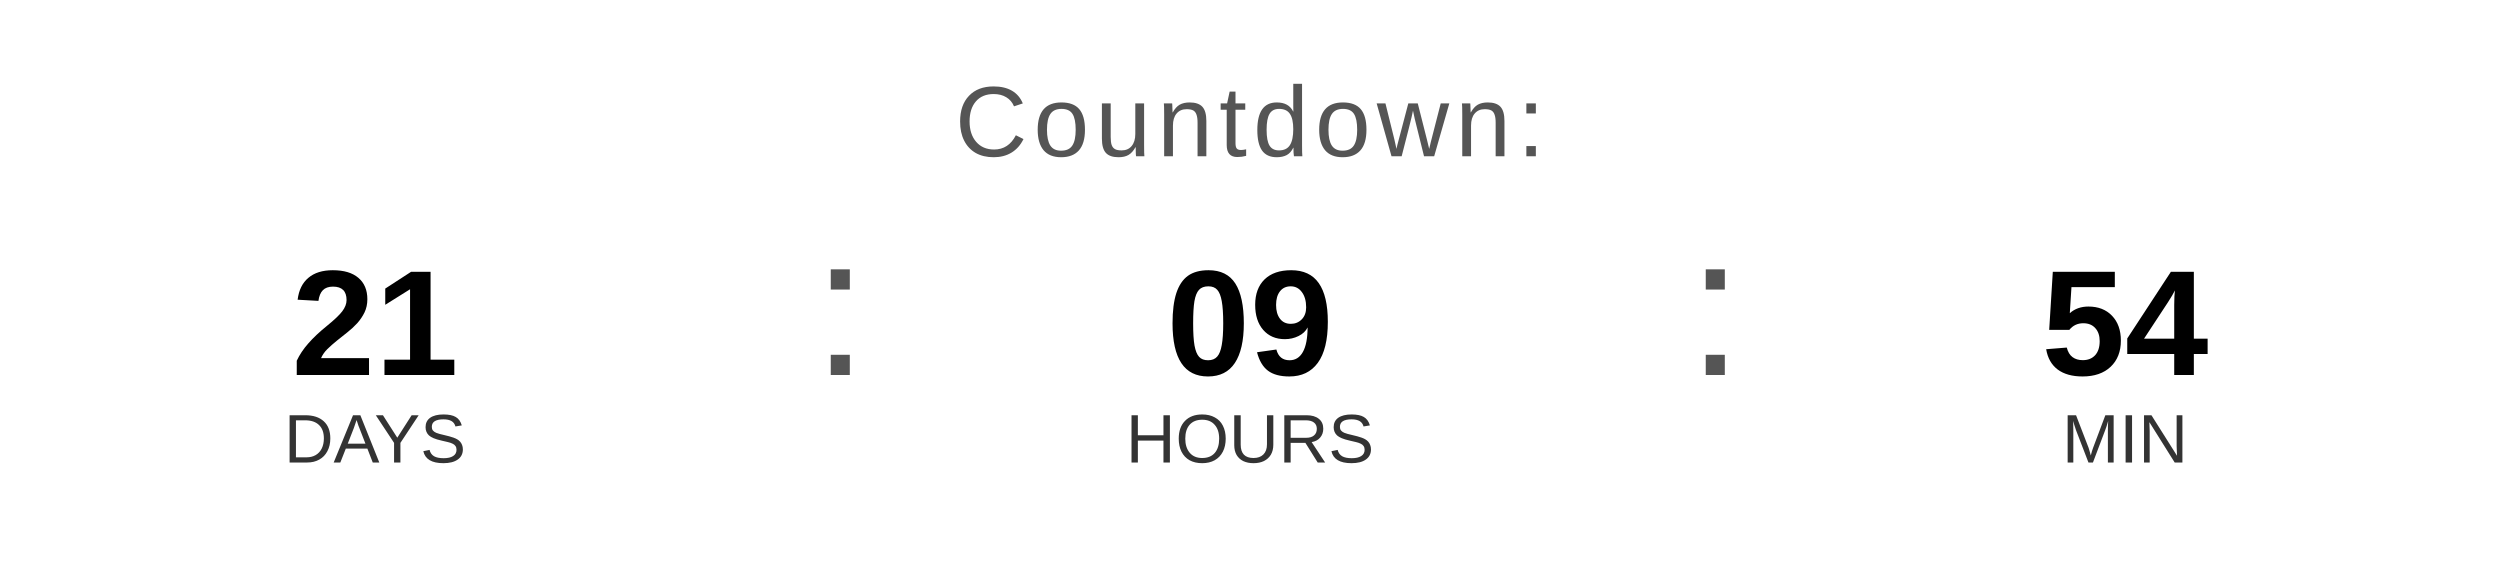
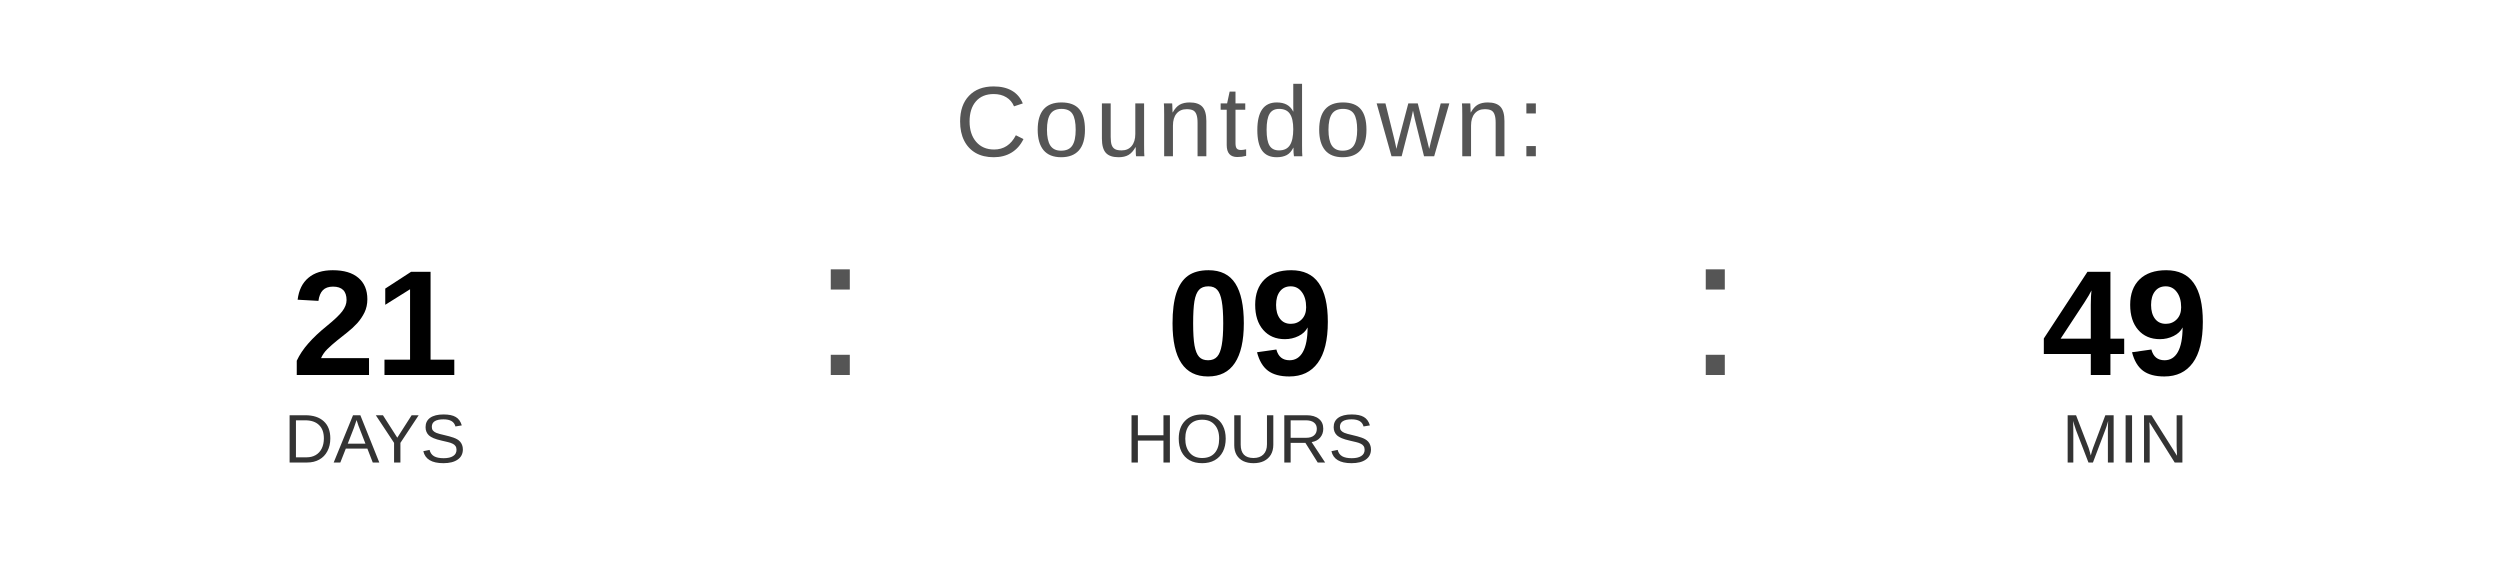
<svg xmlns="http://www.w3.org/2000/svg" width="400" height="90" viewBox="0 0 400 90">
  <text x="200" y="25" font-family="Arial, Helvetica, sans-serif" font-size="16" fill="#555555" text-anchor="middle" letter-spacing="1">
    Countdown:
  </text>
  <text x="60" y="60" font-family="Arial, Helvetica, sans-serif" font-size="24" font-weight="bold" fill="#000000" text-anchor="middle">21</text>
  <text x="60" y="74" font-family="Arial, Helvetica, sans-serif" font-size="11" fill="#333333" text-anchor="middle">DAYS</text>
  <text x="130" y="60" font-family="Arial, sans-serif" font-size="32" fill="#555555">:</text>
  <text x="200" y="60" font-family="Arial, Helvetica, sans-serif" font-size="24" font-weight="bold" fill="#000000" text-anchor="middle">09</text>
  <text x="200" y="74" font-family="Arial, Helvetica, sans-serif" font-size="11" fill="#333333" text-anchor="middle">HOURS</text>
  <text x="270" y="60" font-family="Arial, sans-serif" font-size="32" fill="#555555">:</text>
-   <text x="340" y="60" font-family="Arial, Helvetica, sans-serif" font-size="24" font-weight="bold" fill="#000000" text-anchor="middle">54</text>
+   <text x="340" y="60" font-family="Arial, Helvetica, sans-serif" font-size="24" font-weight="bold" fill="#000000" text-anchor="middle">49</text>
  <text x="340" y="74" font-family="Arial, Helvetica, sans-serif" font-size="11" fill="#333333" text-anchor="middle">MIN</text>
</svg>
